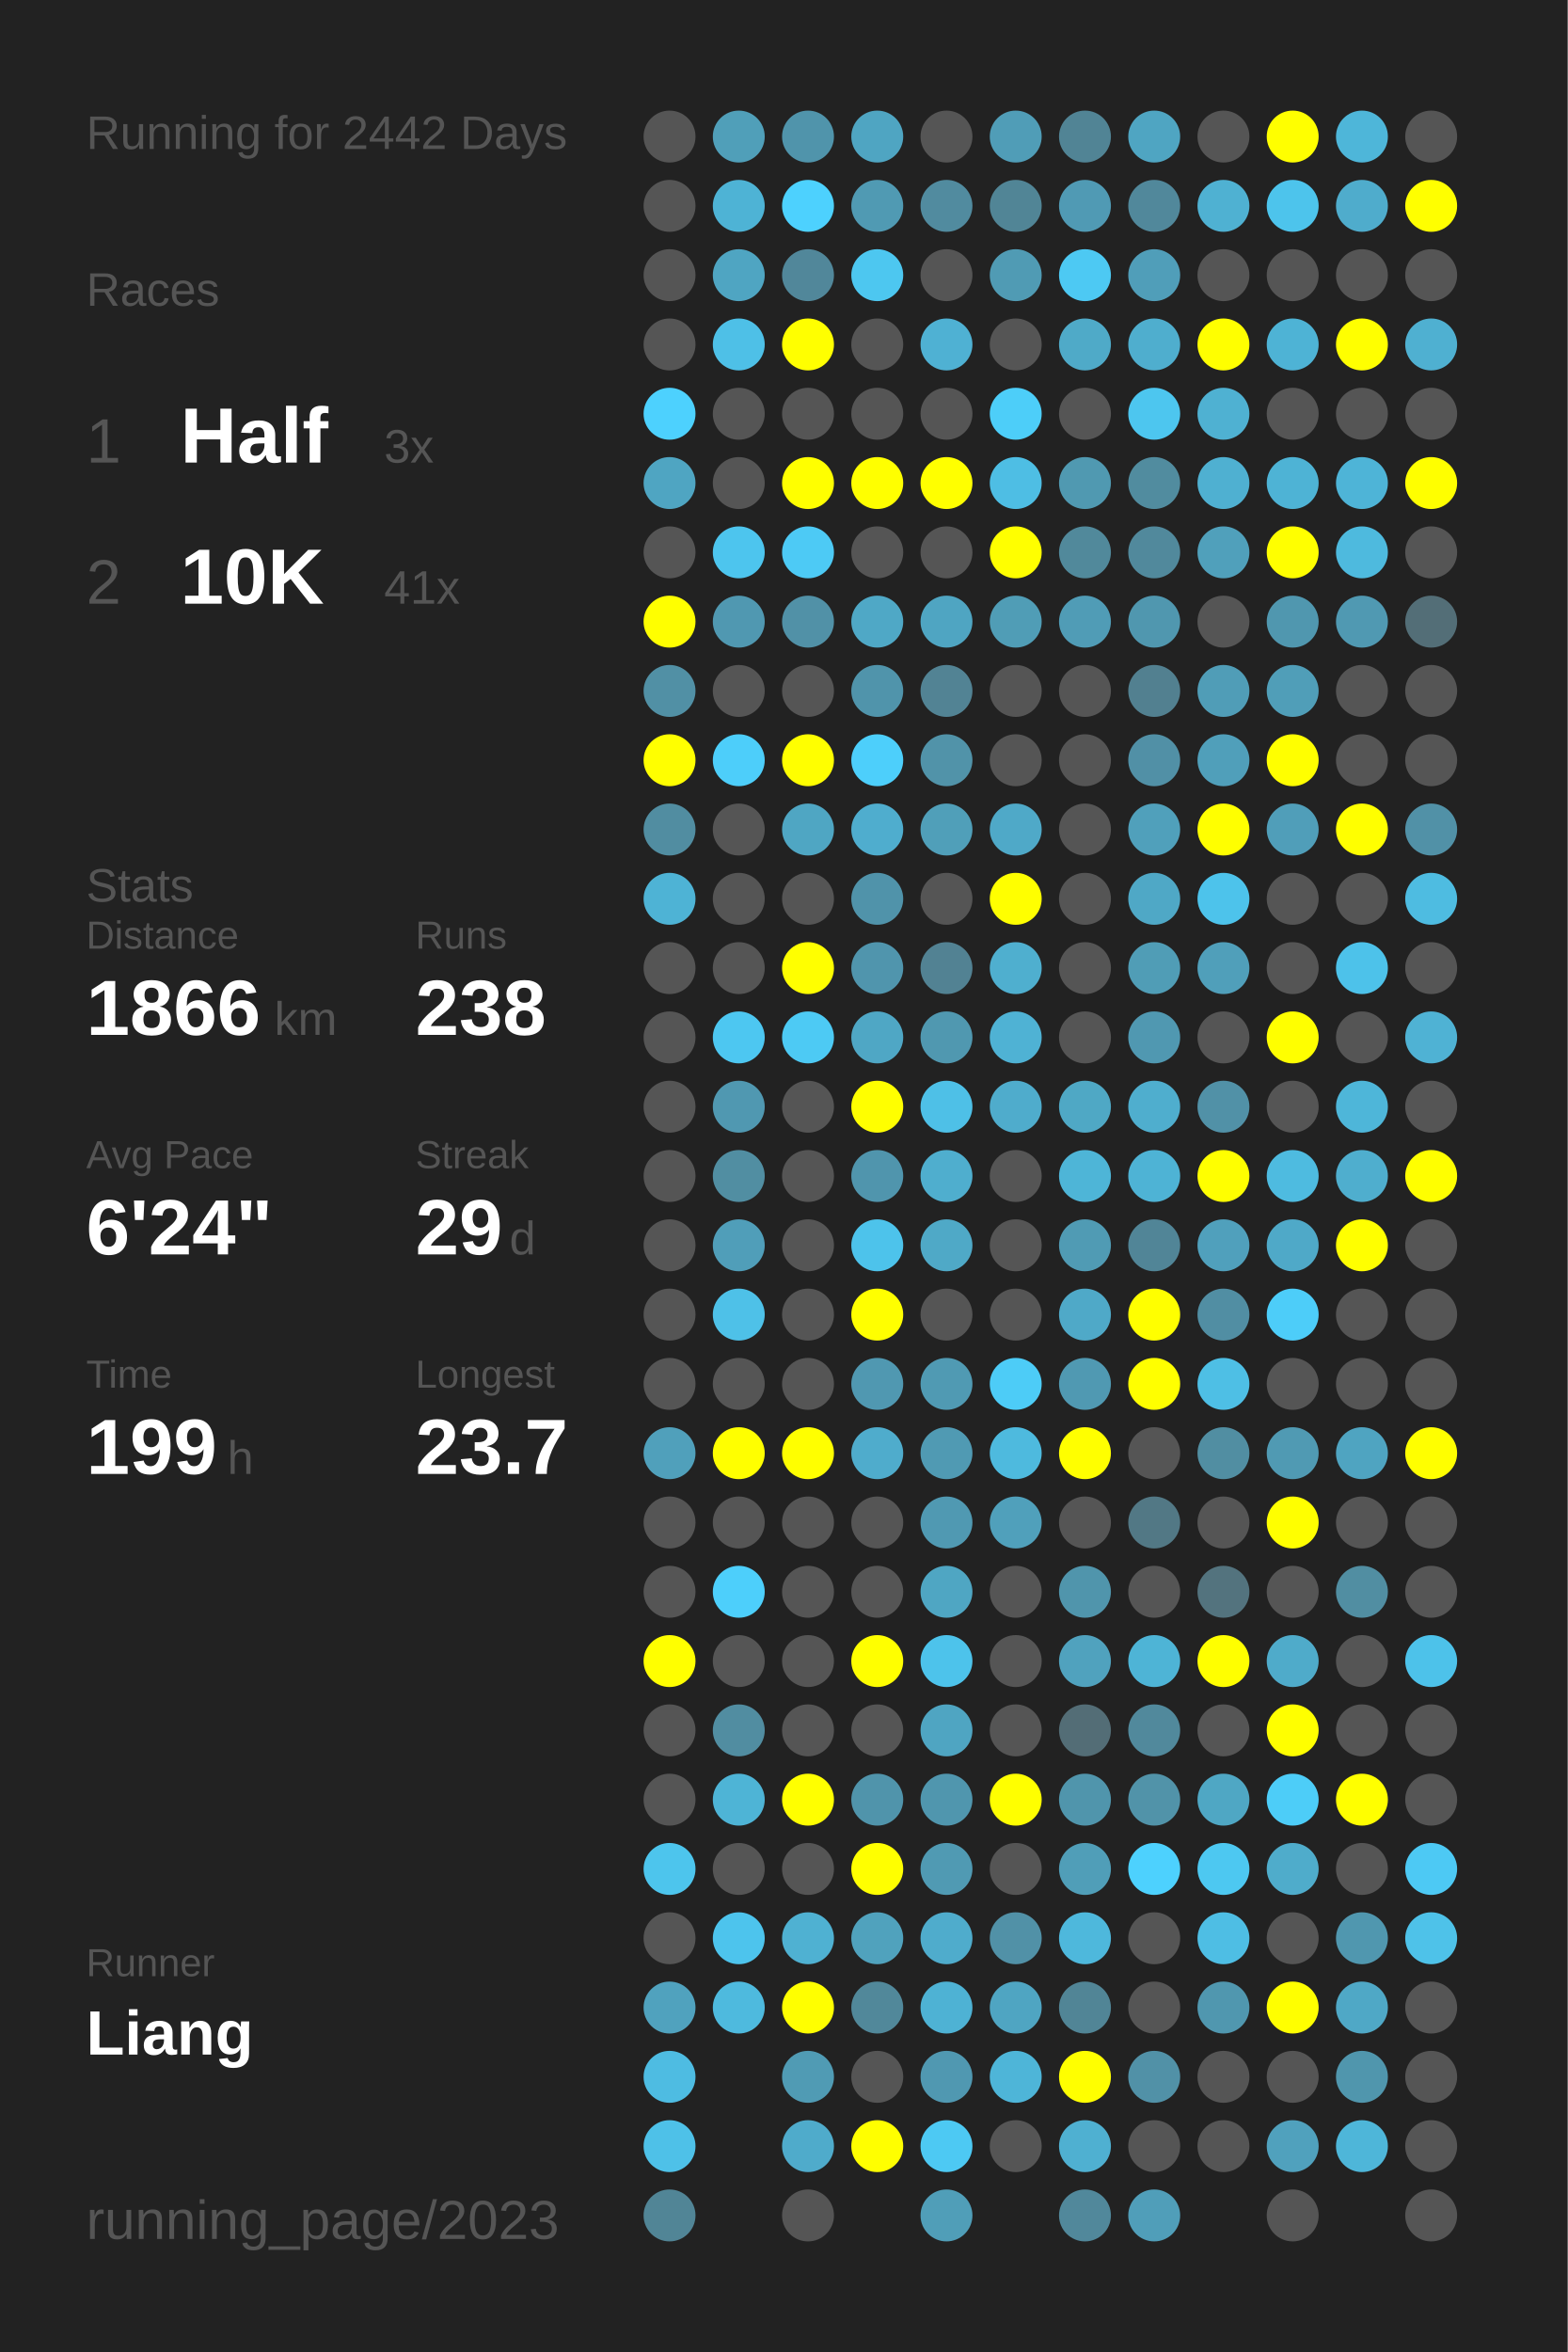
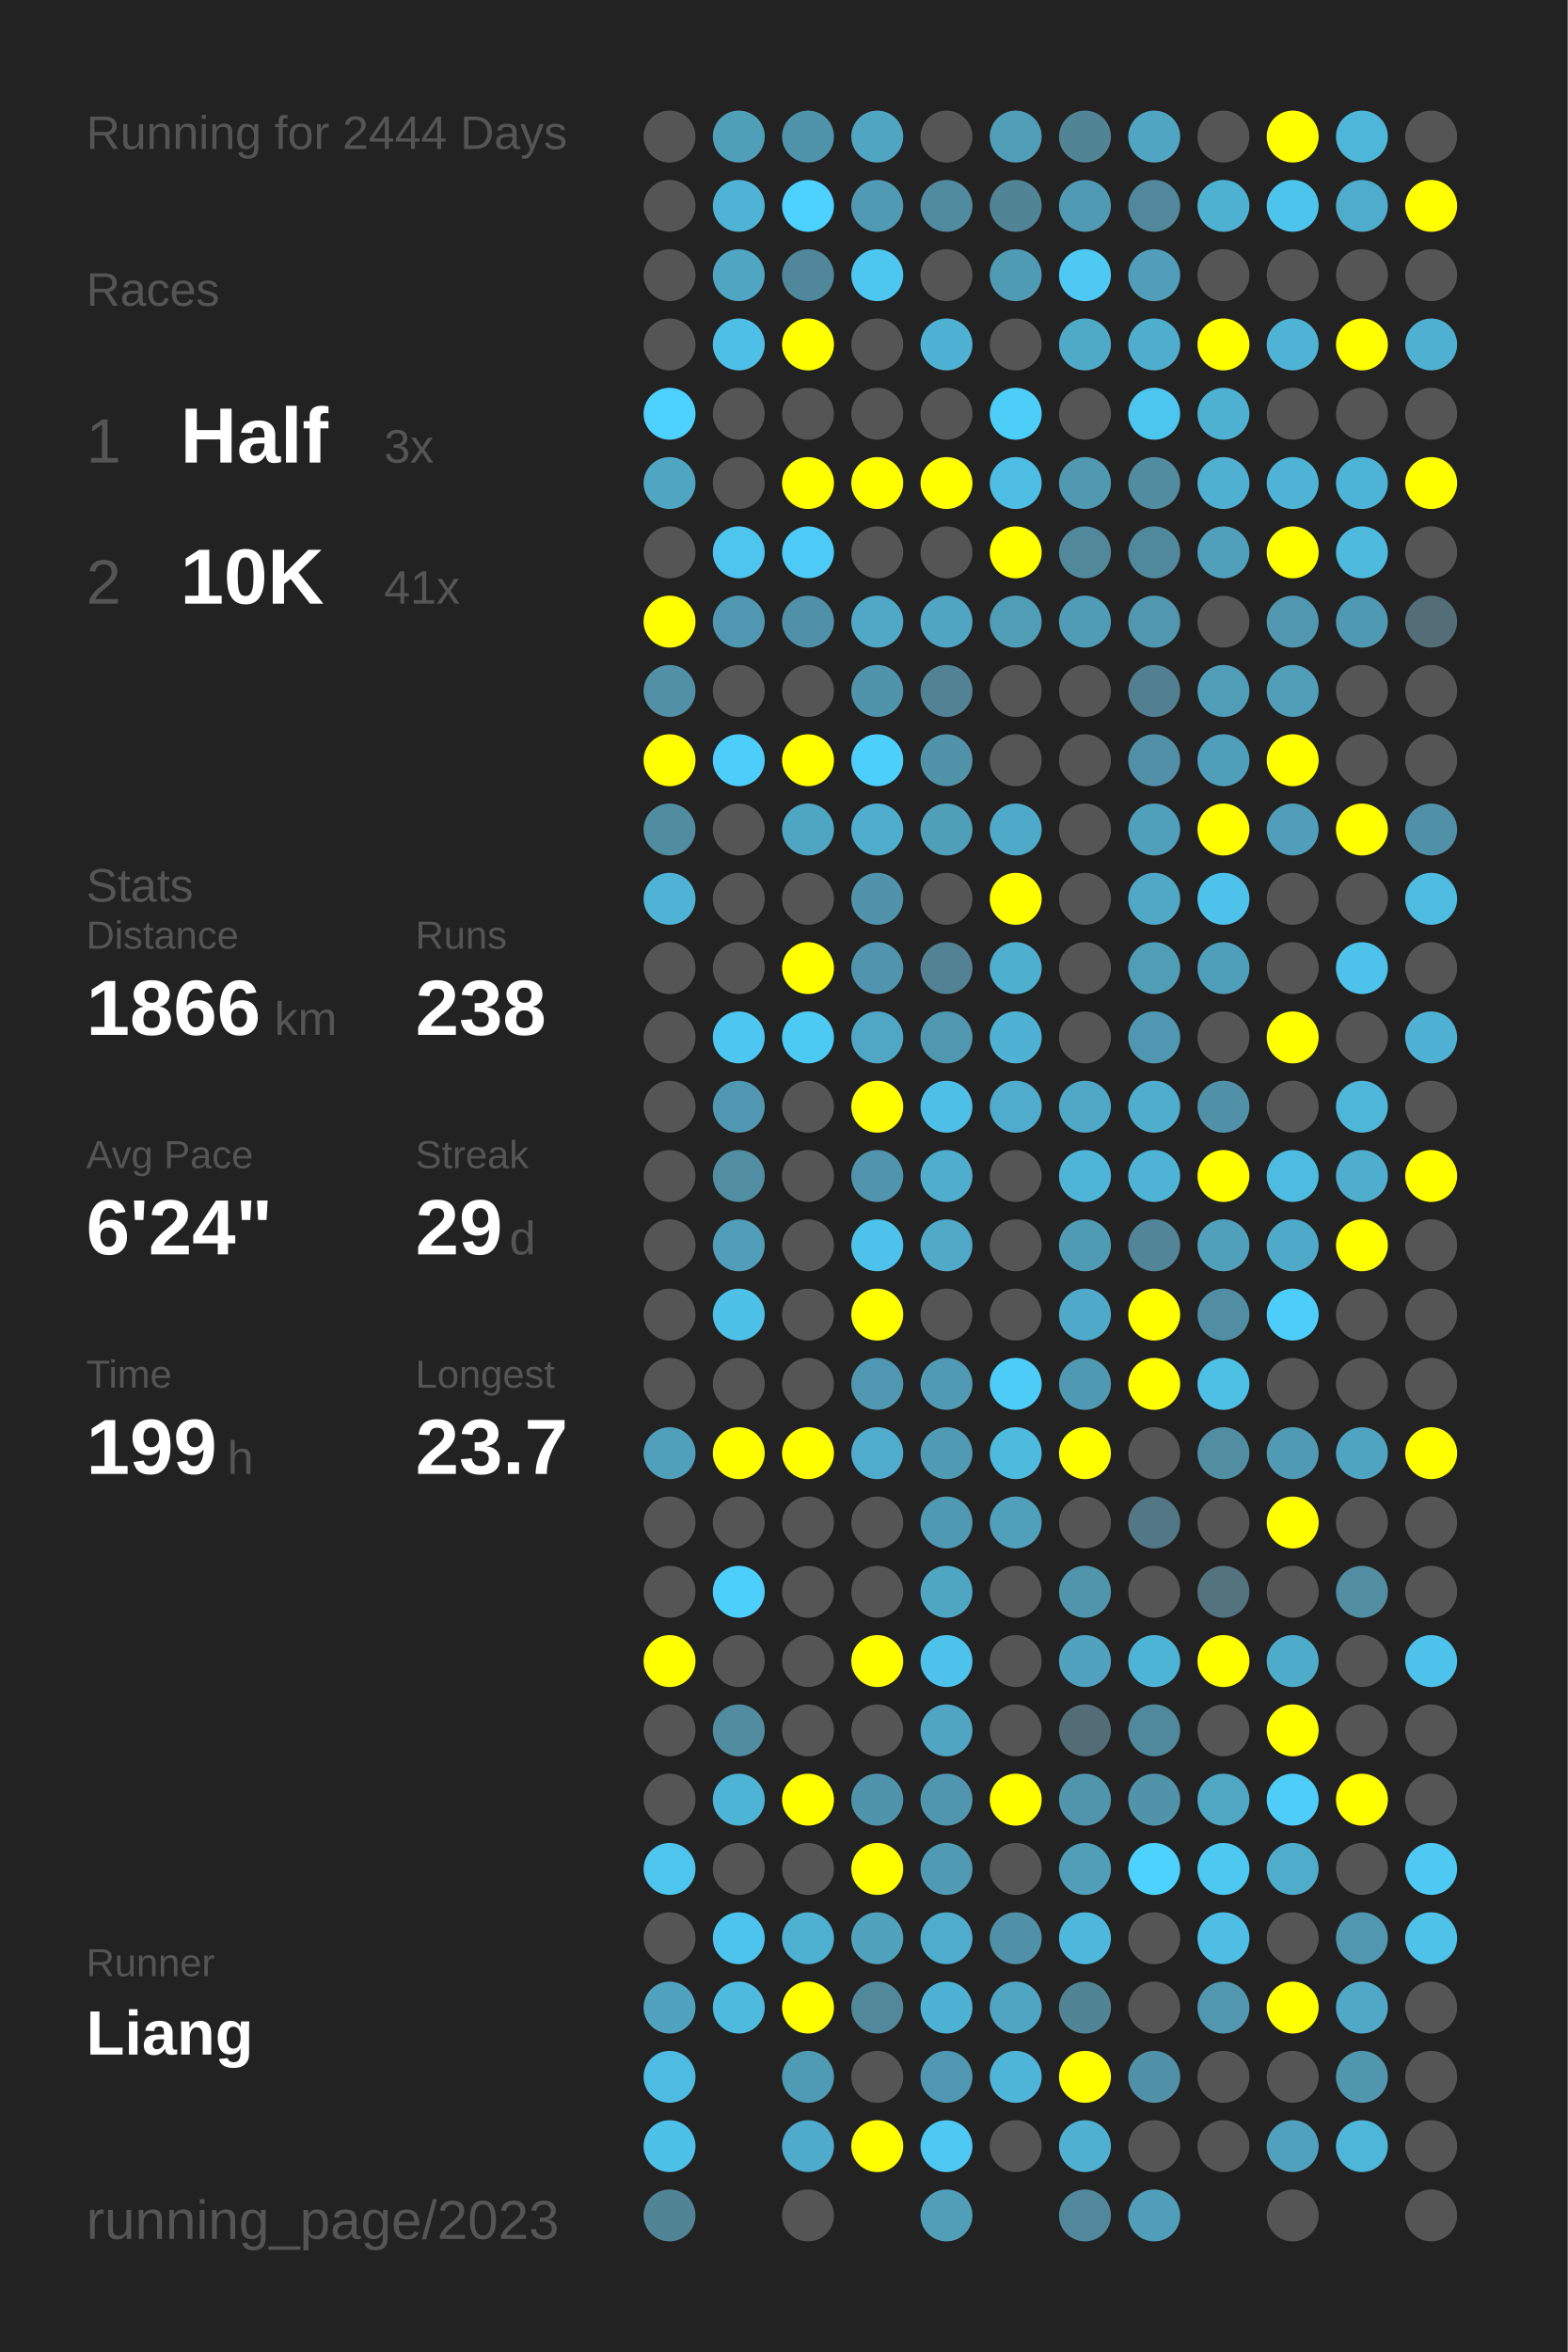
<svg xmlns="http://www.w3.org/2000/svg" baseProfile="full" height="300mm" version="1.1" viewBox="0,0,200,300" width="200mm">
  <defs />
  <rect fill="#222222" height="300" width="200" x="0" y="0" />
-   <text fill="#555555" style="font-size:6px; font-family:Arial;" x="11" y="19">Running for 2442 Days</text>
+   <text fill="#555555" style="font-size:6px; font-family:Arial;" x="11" y="19">Running for 2444 Days</text>
  <text fill="#555555" style="font-size:6px; font-family:Arial;" x="11" y="39">Races</text>
  <text fill="#555555" style="font-size:8px; font-family:Arial;" x="11" y="59">1</text>
  <text fill="#FFFFFF" style="font-size:10px; font-family:Arial; font-weight:bold;" x="23" y="59">Half</text>
  <text fill="#555555" style="font-size:6px; font-family:Arial;" x="49" y="59">3x</text>
  <text fill="#555555" style="font-size:8px; font-family:Arial;" x="11" y="77">2</text>
  <text fill="#FFFFFF" style="font-size:10px; font-family:Arial; font-weight:bold;" x="23" y="77">10K</text>
  <text fill="#555555" style="font-size:6px; font-family:Arial;" x="49" y="77">41x</text>
  <text fill="#555555" style="font-size:6px; font-family:Arial;" x="11" y="115">Stats</text>
  <text fill="#555555" style="font-size:5px; font-family:Arial;" x="11" y="121">Distance</text>
  <text fill="#FFFFFF" style="font-size:10px; font-family:Arial; font-weight:bold;" x="11" y="132">1866</text>
  <text fill="#555555" style="font-size:6px; font-family:Arial;" x="35" y="132">km</text>
  <text fill="#555555" style="font-size:5px; font-family:Arial;" x="53" y="121">Runs</text>
  <text fill="#FFFFFF" style="font-size:10px; font-family:Arial; font-weight:bold;" x="53" y="132">238</text>
  <text fill="#555555" style="font-size:5px; font-family:Arial;" x="11" y="149">Avg Pace</text>
  <text fill="#FFFFFF" style="font-size:10px; font-family:Arial; font-weight:bold;" x="11" y="160">6'24"</text>
  <text fill="#555555" style="font-size:5px; font-family:Arial;" x="53" y="149">Streak</text>
  <text fill="#FFFFFF" style="font-size:10px; font-family:Arial; font-weight:bold;" x="53" y="160">29</text>
  <text fill="#555555" style="font-size:6px; font-family:Arial;" x="65" y="160">d</text>
  <text fill="#555555" style="font-size:5px; font-family:Arial;" x="11" y="177">Time</text>
  <text fill="#FFFFFF" style="font-size:10px; font-family:Arial; font-weight:bold;" x="11" y="188">199</text>
  <text fill="#555555" style="font-size:6px; font-family:Arial;" x="29" y="188">h</text>
  <text fill="#555555" style="font-size:5px; font-family:Arial;" x="53" y="177">Longest</text>
  <text fill="#FFFFFF" style="font-size:10px; font-family:Arial; font-weight:bold;" x="53" y="188">23.7</text>
  <text fill="#555555" style="font-size:5px; font-family:Arial;" x="11" y="252.065">Runner</text>
  <text fill="#FFFFFF" style="font-size:8px; font-family:Arial; font-weight:bold;" x="11" y="262.065">Liang</text>
  <text fill="#555555" style="font-size:7px; font-family:Arial;" x="11" y="285.581">running_page/2023</text>
  <circle cx="85.417" cy="17.419" fill="#555555" r="3.312" />
  <circle cx="85.417" cy="26.258" fill="#555555" r="3.312" />
  <circle cx="85.417" cy="35.097" fill="#555555" r="3.312" />
  <circle cx="85.417" cy="43.935" fill="#555555" r="3.312" />
  <circle cx="85.417" cy="52.774" fill="#4dd1fe" r="3.312" />
  <circle cx="85.417" cy="61.613" fill="#4fa5c2" r="3.312" />
  <circle cx="85.417" cy="70.452" fill="#555555" r="3.312" />
  <circle cx="85.417" cy="79.29" fill="#FFFF00" r="3.312" />
  <circle cx="85.417" cy="88.129" fill="#5190a5" r="3.312" />
  <circle cx="85.417" cy="96.968" fill="#FFFF00" r="3.312" />
  <circle cx="85.417" cy="105.806" fill="#518da1" r="3.312" />
  <circle cx="85.417" cy="114.645" fill="#4eb3d5" r="3.312" />
  <circle cx="85.417" cy="123.484" fill="#555555" r="3.312" />
  <circle cx="85.417" cy="132.323" fill="#555555" r="3.312" />
  <circle cx="85.417" cy="141.161" fill="#555555" r="3.312" />
  <circle cx="85.417" cy="150" fill="#555555" r="3.312" />
  <circle cx="85.417" cy="158.839" fill="#555555" r="3.312" />
  <circle cx="85.417" cy="167.677" fill="#555555" r="3.312" />
  <circle cx="85.417" cy="176.516" fill="#555555" r="3.312" />
  <circle cx="85.417" cy="185.355" fill="#50a0bb" r="3.312" />
  <circle cx="85.417" cy="194.194" fill="#555555" r="3.312" />
  <circle cx="85.417" cy="203.032" fill="#555555" r="3.312" />
  <circle cx="85.417" cy="211.871" fill="#FFFF00" r="3.312" />
  <circle cx="85.417" cy="220.71" fill="#555555" r="3.312" />
  <circle cx="85.417" cy="229.548" fill="#555555" r="3.312" />
  <circle cx="85.417" cy="238.387" fill="#4dc5ed" r="3.312" />
  <circle cx="85.417" cy="247.226" fill="#555555" r="3.312" />
  <circle cx="85.417" cy="256.065" fill="#50a2be" r="3.312" />
  <circle cx="85.417" cy="264.903" fill="#4ebce2" r="3.312" />
  <circle cx="85.417" cy="273.742" fill="#4ec1e8" r="3.312" />
  <circle cx="85.417" cy="282.581" fill="#518596" r="3.312" />
  <circle cx="94.25" cy="17.419" fill="#509fb9" r="3.312" />
  <circle cx="94.25" cy="26.258" fill="#4eb3d5" r="3.312" />
  <circle cx="94.25" cy="35.097" fill="#4fa5c2" r="3.312" />
  <circle cx="94.25" cy="43.935" fill="#4ec0e7" r="3.312" />
  <circle cx="94.25" cy="52.774" fill="#555555" r="3.312" />
  <circle cx="94.25" cy="61.613" fill="#555555" r="3.312" />
  <circle cx="94.25" cy="70.452" fill="#4dc5ee" r="3.312" />
  <circle cx="94.25" cy="79.29" fill="#5098b1" r="3.312" />
  <circle cx="94.25" cy="88.129" fill="#555555" r="3.312" />
  <circle cx="94.25" cy="96.968" fill="#4dcefa" r="3.312" />
  <circle cx="94.25" cy="105.806" fill="#555555" r="3.312" />
  <circle cx="94.25" cy="114.645" fill="#555555" r="3.312" />
  <circle cx="94.25" cy="123.484" fill="#555555" r="3.312" />
  <circle cx="94.25" cy="132.323" fill="#4dc7f1" r="3.312" />
  <circle cx="94.25" cy="141.161" fill="#5098b1" r="3.312" />
  <circle cx="94.25" cy="150" fill="#518ea2" r="3.312" />
  <circle cx="94.25" cy="158.839" fill="#509eb9" r="3.312" />
  <circle cx="94.25" cy="167.677" fill="#4ec1e8" r="3.312" />
  <circle cx="94.25" cy="176.516" fill="#555555" r="3.312" />
  <circle cx="94.25" cy="185.355" fill="#FFFF00" r="3.312" />
  <circle cx="94.25" cy="194.194" fill="#555555" r="3.312" />
  <circle cx="94.25" cy="203.032" fill="#4dcffb" r="3.312" />
  <circle cx="94.25" cy="211.871" fill="#555555" r="3.312" />
  <circle cx="94.25" cy="220.71" fill="#518da1" r="3.312" />
  <circle cx="94.25" cy="229.548" fill="#4eb4d6" r="3.312" />
  <circle cx="94.25" cy="238.387" fill="#555555" r="3.312" />
  <circle cx="94.25" cy="247.226" fill="#4dc4ed" r="3.312" />
  <circle cx="94.25" cy="256.065" fill="#4ebade" r="3.312" />
  <circle cx="103.083" cy="17.419" fill="#5094ab" r="3.312" />
  <circle cx="103.083" cy="26.258" fill="#4dd1fe" r="3.312" />
  <circle cx="103.083" cy="35.097" fill="#51879a" r="3.312" />
  <circle cx="103.083" cy="43.935" fill="#FFFF00" r="3.312" />
  <circle cx="103.083" cy="52.774" fill="#555555" r="3.312" />
  <circle cx="103.083" cy="61.613" fill="#FFFF00" r="3.312" />
  <circle cx="103.083" cy="70.452" fill="#4dcaf5" r="3.312" />
  <circle cx="103.083" cy="79.29" fill="#5191a7" r="3.312" />
  <circle cx="103.083" cy="88.129" fill="#555555" r="3.312" />
  <circle cx="103.083" cy="96.968" fill="#FFFF00" r="3.312" />
  <circle cx="103.083" cy="105.806" fill="#4fa6c3" r="3.312" />
  <circle cx="103.083" cy="114.645" fill="#555555" r="3.312" />
  <circle cx="103.083" cy="123.484" fill="#FFFF00" r="3.312" />
  <circle cx="103.083" cy="132.323" fill="#4dcaf4" r="3.312" />
  <circle cx="103.083" cy="141.161" fill="#555555" r="3.312" />
  <circle cx="103.083" cy="150" fill="#555555" r="3.312" />
  <circle cx="103.083" cy="158.839" fill="#555555" r="3.312" />
  <circle cx="103.083" cy="167.677" fill="#555555" r="3.312" />
  <circle cx="103.083" cy="176.516" fill="#555555" r="3.312" />
  <circle cx="103.083" cy="185.355" fill="#FFFF00" r="3.312" />
  <circle cx="103.083" cy="194.194" fill="#555555" r="3.312" />
  <circle cx="103.083" cy="203.032" fill="#555555" r="3.312" />
  <circle cx="103.083" cy="211.871" fill="#555555" r="3.312" />
  <circle cx="103.083" cy="220.71" fill="#555555" r="3.312" />
  <circle cx="103.083" cy="229.548" fill="#FFFF00" r="3.312" />
  <circle cx="103.083" cy="238.387" fill="#555555" r="3.312" />
  <circle cx="103.083" cy="247.226" fill="#4fb1d2" r="3.312" />
  <circle cx="103.083" cy="256.065" fill="#FFFF00" r="3.312" />
  <circle cx="103.083" cy="264.903" fill="#509bb4" r="3.312" />
  <circle cx="103.083" cy="273.742" fill="#4fabcb" r="3.312" />
  <circle cx="103.083" cy="282.581" fill="#555555" r="3.312" />
  <circle cx="111.917" cy="17.419" fill="#4fa5c2" r="3.312" />
  <circle cx="111.917" cy="26.258" fill="#509ab3" r="3.312" />
  <circle cx="111.917" cy="35.097" fill="#4dc7f0" r="3.312" />
  <circle cx="111.917" cy="43.935" fill="#555555" r="3.312" />
  <circle cx="111.917" cy="52.774" fill="#555555" r="3.312" />
  <circle cx="111.917" cy="61.613" fill="#FFFF00" r="3.312" />
  <circle cx="111.917" cy="70.452" fill="#555555" r="3.312" />
  <circle cx="111.917" cy="79.29" fill="#4fa8c6" r="3.312" />
  <circle cx="111.917" cy="88.129" fill="#5094ab" r="3.312" />
  <circle cx="111.917" cy="96.968" fill="#4dcffb" r="3.312" />
  <circle cx="111.917" cy="105.806" fill="#4fadce" r="3.312" />
  <circle cx="111.917" cy="114.645" fill="#5093aa" r="3.312" />
  <circle cx="111.917" cy="123.484" fill="#5095ad" r="3.312" />
  <circle cx="111.917" cy="132.323" fill="#4fa7c5" r="3.312" />
  <circle cx="111.917" cy="141.161" fill="#FFFF00" r="3.312" />
  <circle cx="111.917" cy="150" fill="#5095ad" r="3.312" />
  <circle cx="111.917" cy="158.839" fill="#4dc3eb" r="3.312" />
  <circle cx="111.917" cy="167.677" fill="#FFFF00" r="3.312" />
  <circle cx="111.917" cy="176.516" fill="#5098b1" r="3.312" />
  <circle cx="111.917" cy="185.355" fill="#4faccc" r="3.312" />
  <circle cx="111.917" cy="194.194" fill="#555555" r="3.312" />
  <circle cx="111.917" cy="203.032" fill="#555555" r="3.312" />
  <circle cx="111.917" cy="211.871" fill="#FFFF00" r="3.312" />
  <circle cx="111.917" cy="220.71" fill="#555555" r="3.312" />
  <circle cx="111.917" cy="229.548" fill="#5094ab" r="3.312" />
  <circle cx="111.917" cy="238.387" fill="#FFFF00" r="3.312" />
  <circle cx="111.917" cy="247.226" fill="#50a2bd" r="3.312" />
  <circle cx="111.917" cy="256.065" fill="#51889a" r="3.312" />
  <circle cx="111.917" cy="264.903" fill="#555555" r="3.312" />
  <circle cx="111.917" cy="273.742" fill="#FFFF00" r="3.312" />
  <circle cx="120.75" cy="17.419" fill="#555555" r="3.312" />
  <circle cx="120.75" cy="26.258" fill="#518b9f" r="3.312" />
  <circle cx="120.75" cy="35.097" fill="#555555" r="3.312" />
  <circle cx="120.75" cy="43.935" fill="#4fb1d3" r="3.312" />
  <circle cx="120.75" cy="52.774" fill="#555555" r="3.312" />
  <circle cx="120.75" cy="61.613" fill="#FFFF00" r="3.312" />
  <circle cx="120.75" cy="70.452" fill="#555555" r="3.312" />
  <circle cx="120.75" cy="79.29" fill="#4fa5c2" r="3.312" />
  <circle cx="120.75" cy="88.129" fill="#528394" r="3.312" />
  <circle cx="120.75" cy="96.968" fill="#5193a9" r="3.312" />
  <circle cx="120.75" cy="105.806" fill="#509fb9" r="3.312" />
  <circle cx="120.75" cy="114.645" fill="#555555" r="3.312" />
  <circle cx="120.75" cy="123.484" fill="#528293" r="3.312" />
  <circle cx="120.75" cy="132.323" fill="#5098b0" r="3.312" />
  <circle cx="120.75" cy="141.161" fill="#4ec0e7" r="3.312" />
  <circle cx="120.75" cy="150" fill="#4faece" r="3.312" />
  <circle cx="120.75" cy="158.839" fill="#4fa9c7" r="3.312" />
  <circle cx="120.75" cy="167.677" fill="#555555" r="3.312" />
  <circle cx="120.75" cy="176.516" fill="#509ab3" r="3.312" />
  <circle cx="120.75" cy="185.355" fill="#509ab3" r="3.312" />
  <circle cx="120.75" cy="194.194" fill="#5099b2" r="3.312" />
  <circle cx="120.75" cy="203.032" fill="#4fa6c3" r="3.312" />
  <circle cx="120.75" cy="211.871" fill="#4dc3eb" r="3.312" />
  <circle cx="120.75" cy="220.71" fill="#4fa5c2" r="3.312" />
  <circle cx="120.75" cy="229.548" fill="#5096ae" r="3.312" />
  <circle cx="120.75" cy="238.387" fill="#509ab3" r="3.312" />
  <circle cx="120.75" cy="247.226" fill="#4faccc" r="3.312" />
  <circle cx="120.75" cy="256.065" fill="#4eb2d4" r="3.312" />
  <circle cx="120.75" cy="264.903" fill="#5098b1" r="3.312" />
  <circle cx="120.75" cy="273.742" fill="#4dc9f3" r="3.312" />
  <circle cx="120.75" cy="282.581" fill="#509eb8" r="3.312" />
  <circle cx="129.583" cy="17.419" fill="#509db7" r="3.312" />
  <circle cx="129.583" cy="26.258" fill="#518596" r="3.312" />
  <circle cx="129.583" cy="35.097" fill="#509bb4" r="3.312" />
  <circle cx="129.583" cy="43.935" fill="#555555" r="3.312" />
  <circle cx="129.583" cy="52.774" fill="#4dcef9" r="3.312" />
  <circle cx="129.583" cy="61.613" fill="#4ebee4" r="3.312" />
  <circle cx="129.583" cy="70.452" fill="#FFFF00" r="3.312" />
  <circle cx="129.583" cy="79.29" fill="#509db6" r="3.312" />
  <circle cx="129.583" cy="88.129" fill="#555555" r="3.312" />
  <circle cx="129.583" cy="96.968" fill="#555555" r="3.312" />
  <circle cx="129.583" cy="105.806" fill="#4fa9c8" r="3.312" />
  <circle cx="129.583" cy="114.645" fill="#FFFF00" r="3.312" />
  <circle cx="129.583" cy="123.484" fill="#4fafcf" r="3.312" />
  <circle cx="129.583" cy="132.323" fill="#4fb2d4" r="3.312" />
  <circle cx="129.583" cy="141.161" fill="#4faccc" r="3.312" />
  <circle cx="129.583" cy="150" fill="#555555" r="3.312" />
  <circle cx="129.583" cy="158.839" fill="#555555" r="3.312" />
  <circle cx="129.583" cy="167.677" fill="#555555" r="3.312" />
  <circle cx="129.583" cy="176.516" fill="#4dccf7" r="3.312" />
  <circle cx="129.583" cy="185.355" fill="#4ebade" r="3.312" />
  <circle cx="129.583" cy="194.194" fill="#50a0bb" r="3.312" />
  <circle cx="129.583" cy="203.032" fill="#555555" r="3.312" />
  <circle cx="129.583" cy="211.871" fill="#555555" r="3.312" />
  <circle cx="129.583" cy="220.71" fill="#555555" r="3.312" />
  <circle cx="129.583" cy="229.548" fill="#FFFF00" r="3.312" />
  <circle cx="129.583" cy="238.387" fill="#555555" r="3.312" />
  <circle cx="129.583" cy="247.226" fill="#5191a7" r="3.312" />
  <circle cx="129.583" cy="256.065" fill="#4fa5c2" r="3.312" />
  <circle cx="129.583" cy="264.903" fill="#4eb5d8" r="3.312" />
  <circle cx="129.583" cy="273.742" fill="#555555" r="3.312" />
  <circle cx="138.417" cy="17.419" fill="#518495" r="3.312" />
  <circle cx="138.417" cy="26.258" fill="#509ab4" r="3.312" />
  <circle cx="138.417" cy="35.097" fill="#4dc9f3" r="3.312" />
  <circle cx="138.417" cy="43.935" fill="#4faac8" r="3.312" />
  <circle cx="138.417" cy="52.774" fill="#555555" r="3.312" />
  <circle cx="138.417" cy="61.613" fill="#5099b1" r="3.312" />
  <circle cx="138.417" cy="70.452" fill="#51899b" r="3.312" />
  <circle cx="138.417" cy="79.29" fill="#509cb6" r="3.312" />
  <circle cx="138.417" cy="88.129" fill="#555555" r="3.312" />
  <circle cx="138.417" cy="96.968" fill="#555555" r="3.312" />
  <circle cx="138.417" cy="105.806" fill="#555555" r="3.312" />
  <circle cx="138.417" cy="114.645" fill="#555555" r="3.312" />
  <circle cx="138.417" cy="123.484" fill="#555555" r="3.312" />
  <circle cx="138.417" cy="132.323" fill="#555555" r="3.312" />
  <circle cx="138.417" cy="141.161" fill="#4fa8c5" r="3.312" />
  <circle cx="138.417" cy="150" fill="#4eb5d7" r="3.312" />
  <circle cx="138.417" cy="158.839" fill="#509bb4" r="3.312" />
  <circle cx="138.417" cy="167.677" fill="#4fa9c8" r="3.312" />
  <circle cx="138.417" cy="176.516" fill="#5099b2" r="3.312" />
  <circle cx="138.417" cy="185.355" fill="#FFFF00" r="3.312" />
  <circle cx="138.417" cy="194.194" fill="#555555" r="3.312" />
  <circle cx="138.417" cy="203.032" fill="#5095ac" r="3.312" />
  <circle cx="138.417" cy="211.871" fill="#50a2be" r="3.312" />
  <circle cx="138.417" cy="220.71" fill="#536d76" r="3.312" />
  <circle cx="138.417" cy="229.548" fill="#5095ac" r="3.312" />
  <circle cx="138.417" cy="238.387" fill="#509eb8" r="3.312" />
  <circle cx="138.417" cy="247.226" fill="#4eb8dc" r="3.312" />
  <circle cx="138.417" cy="256.065" fill="#518596" r="3.312" />
  <circle cx="138.417" cy="264.903" fill="#FFFF00" r="3.312" />
  <circle cx="138.417" cy="273.742" fill="#4fb0d1" r="3.312" />
  <circle cx="138.417" cy="282.581" fill="#51889b" r="3.312" />
  <circle cx="147.25" cy="17.419" fill="#4fa5c2" r="3.312" />
  <circle cx="147.25" cy="26.258" fill="#51889b" r="3.312" />
  <circle cx="147.25" cy="35.097" fill="#509eb9" r="3.312" />
  <circle cx="147.25" cy="43.935" fill="#4faece" r="3.312" />
  <circle cx="147.25" cy="52.774" fill="#4dc6ef" r="3.312" />
  <circle cx="147.25" cy="61.613" fill="#518c9f" r="3.312" />
  <circle cx="147.25" cy="70.452" fill="#51899c" r="3.312" />
  <circle cx="147.25" cy="79.29" fill="#5097af" r="3.312" />
  <circle cx="147.25" cy="88.129" fill="#528090" r="3.312" />
  <circle cx="147.25" cy="96.968" fill="#5190a6" r="3.312" />
  <circle cx="147.25" cy="105.806" fill="#50a0bb" r="3.312" />
  <circle cx="147.25" cy="114.645" fill="#4fa8c6" r="3.312" />
  <circle cx="147.25" cy="123.484" fill="#509db6" r="3.312" />
  <circle cx="147.25" cy="132.323" fill="#5098b1" r="3.312" />
  <circle cx="147.25" cy="141.161" fill="#4faece" r="3.312" />
  <circle cx="147.25" cy="150" fill="#4eb3d5" r="3.312" />
  <circle cx="147.25" cy="158.839" fill="#518597" r="3.312" />
  <circle cx="147.25" cy="167.677" fill="#FFFF00" r="3.312" />
  <circle cx="147.25" cy="176.516" fill="#FFFF00" r="3.312" />
  <circle cx="147.25" cy="185.355" fill="#555555" r="3.312" />
  <circle cx="147.25" cy="194.194" fill="#527885" r="3.312" />
  <circle cx="147.25" cy="203.032" fill="#555555" r="3.312" />
  <circle cx="147.25" cy="211.871" fill="#4eb4d6" r="3.312" />
  <circle cx="147.25" cy="220.71" fill="#51899c" r="3.312" />
  <circle cx="147.25" cy="229.548" fill="#5193a9" r="3.312" />
  <circle cx="147.25" cy="238.387" fill="#4dd1fe" r="3.312" />
  <circle cx="147.25" cy="247.226" fill="#555555" r="3.312" />
  <circle cx="147.25" cy="256.065" fill="#555555" r="3.312" />
  <circle cx="147.25" cy="264.903" fill="#5191a7" r="3.312" />
  <circle cx="147.25" cy="273.742" fill="#555555" r="3.312" />
  <circle cx="147.25" cy="282.581" fill="#509eb9" r="3.312" />
  <circle cx="156.083" cy="17.419" fill="#555555" r="3.312" />
  <circle cx="156.083" cy="26.258" fill="#4fb1d2" r="3.312" />
  <circle cx="156.083" cy="35.097" fill="#555555" r="3.312" />
  <circle cx="156.083" cy="43.935" fill="#FFFF00" r="3.312" />
  <circle cx="156.083" cy="52.774" fill="#4fb1d2" r="3.312" />
  <circle cx="156.083" cy="61.613" fill="#4fb0d1" r="3.312" />
  <circle cx="156.083" cy="70.452" fill="#50a0bb" r="3.312" />
  <circle cx="156.083" cy="79.29" fill="#555555" r="3.312" />
  <circle cx="156.083" cy="88.129" fill="#509db7" r="3.312" />
  <circle cx="156.083" cy="96.968" fill="#509fba" r="3.312" />
  <circle cx="156.083" cy="105.806" fill="#FFFF00" r="3.312" />
  <circle cx="156.083" cy="114.645" fill="#4dc3eb" r="3.312" />
  <circle cx="156.083" cy="123.484" fill="#509fba" r="3.312" />
  <circle cx="156.083" cy="132.323" fill="#555555" r="3.312" />
  <circle cx="156.083" cy="141.161" fill="#5191a7" r="3.312" />
  <circle cx="156.083" cy="150" fill="#FFFF00" r="3.312" />
  <circle cx="156.083" cy="158.839" fill="#50a0bc" r="3.312" />
  <circle cx="156.083" cy="167.677" fill="#518ea3" r="3.312" />
  <circle cx="156.083" cy="176.516" fill="#4ebfe5" r="3.312" />
  <circle cx="156.083" cy="185.355" fill="#518ea2" r="3.312" />
  <circle cx="156.083" cy="194.194" fill="#555555" r="3.312" />
  <circle cx="156.083" cy="203.032" fill="#53737e" r="3.312" />
  <circle cx="156.083" cy="211.871" fill="#FFFF00" r="3.312" />
  <circle cx="156.083" cy="220.71" fill="#555555" r="3.312" />
  <circle cx="156.083" cy="229.548" fill="#4fa7c4" r="3.312" />
  <circle cx="156.083" cy="238.387" fill="#4dc8f1" r="3.312" />
  <circle cx="156.083" cy="247.226" fill="#4ebee4" r="3.312" />
  <circle cx="156.083" cy="256.065" fill="#5097af" r="3.312" />
  <circle cx="156.083" cy="264.903" fill="#555555" r="3.312" />
  <circle cx="156.083" cy="273.742" fill="#555555" r="3.312" />
  <circle cx="164.917" cy="17.419" fill="#FFFF00" r="3.312" />
  <circle cx="164.917" cy="26.258" fill="#4dc4ec" r="3.312" />
  <circle cx="164.917" cy="35.097" fill="#555555" r="3.312" />
  <circle cx="164.917" cy="43.935" fill="#4eb3d5" r="3.312" />
  <circle cx="164.917" cy="52.774" fill="#555555" r="3.312" />
  <circle cx="164.917" cy="61.613" fill="#4eb3d5" r="3.312" />
  <circle cx="164.917" cy="70.452" fill="#FFFF00" r="3.312" />
  <circle cx="164.917" cy="79.29" fill="#5097af" r="3.312" />
  <circle cx="164.917" cy="88.129" fill="#509eb8" r="3.312" />
  <circle cx="164.917" cy="96.968" fill="#FFFF00" r="3.312" />
  <circle cx="164.917" cy="105.806" fill="#509eb9" r="3.312" />
  <circle cx="164.917" cy="114.645" fill="#555555" r="3.312" />
  <circle cx="164.917" cy="123.484" fill="#555555" r="3.312" />
  <circle cx="164.917" cy="132.323" fill="#FFFF00" r="3.312" />
  <circle cx="164.917" cy="141.161" fill="#555555" r="3.312" />
  <circle cx="164.917" cy="150" fill="#4ebbe0" r="3.312" />
  <circle cx="164.917" cy="158.839" fill="#4fa9c8" r="3.312" />
  <circle cx="164.917" cy="167.677" fill="#4dcdf9" r="3.312" />
  <circle cx="164.917" cy="176.516" fill="#555555" r="3.312" />
  <circle cx="164.917" cy="185.355" fill="#509ab3" r="3.312" />
  <circle cx="164.917" cy="194.194" fill="#FFFF00" r="3.312" />
  <circle cx="164.917" cy="203.032" fill="#555555" r="3.312" />
  <circle cx="164.917" cy="211.871" fill="#4fabca" r="3.312" />
  <circle cx="164.917" cy="220.71" fill="#FFFF00" r="3.312" />
  <circle cx="164.917" cy="229.548" fill="#4dcdf8" r="3.312" />
  <circle cx="164.917" cy="238.387" fill="#4faccb" r="3.312" />
  <circle cx="164.917" cy="247.226" fill="#555555" r="3.312" />
  <circle cx="164.917" cy="256.065" fill="#FFFF00" r="3.312" />
  <circle cx="164.917" cy="264.903" fill="#555555" r="3.312" />
  <circle cx="164.917" cy="273.742" fill="#50a1bd" r="3.312" />
  <circle cx="164.917" cy="282.581" fill="#555555" r="3.312" />
  <circle cx="173.75" cy="17.419" fill="#4eb6d9" r="3.312" />
  <circle cx="173.75" cy="26.258" fill="#4faccc" r="3.312" />
  <circle cx="173.75" cy="35.097" fill="#555555" r="3.312" />
  <circle cx="173.75" cy="43.935" fill="#FFFF00" r="3.312" />
  <circle cx="173.75" cy="52.774" fill="#555555" r="3.312" />
  <circle cx="173.75" cy="61.613" fill="#4eb4d7" r="3.312" />
  <circle cx="173.75" cy="70.452" fill="#4ebade" r="3.312" />
  <circle cx="173.75" cy="79.29" fill="#5099b2" r="3.312" />
  <circle cx="173.75" cy="88.129" fill="#555555" r="3.312" />
  <circle cx="173.75" cy="96.968" fill="#555555" r="3.312" />
  <circle cx="173.75" cy="105.806" fill="#FFFF00" r="3.312" />
  <circle cx="173.75" cy="114.645" fill="#555555" r="3.312" />
  <circle cx="173.75" cy="123.484" fill="#4dc2ea" r="3.312" />
  <circle cx="173.75" cy="132.323" fill="#555555" r="3.312" />
  <circle cx="173.75" cy="141.161" fill="#4eb6d9" r="3.312" />
  <circle cx="173.75" cy="150" fill="#4faece" r="3.312" />
  <circle cx="173.75" cy="158.839" fill="#FFFF00" r="3.312" />
  <circle cx="173.75" cy="167.677" fill="#555555" r="3.312" />
  <circle cx="173.75" cy="176.516" fill="#555555" r="3.312" />
  <circle cx="173.75" cy="185.355" fill="#4fa4c1" r="3.312" />
  <circle cx="173.75" cy="194.194" fill="#555555" r="3.312" />
  <circle cx="173.75" cy="203.032" fill="#518ea2" r="3.312" />
  <circle cx="173.75" cy="211.871" fill="#555555" r="3.312" />
  <circle cx="173.75" cy="220.71" fill="#555555" r="3.312" />
  <circle cx="173.75" cy="229.548" fill="#FFFF00" r="3.312" />
  <circle cx="173.75" cy="238.387" fill="#555555" r="3.312" />
  <circle cx="173.75" cy="247.226" fill="#5097af" r="3.312" />
  <circle cx="173.75" cy="256.065" fill="#4fa8c6" r="3.312" />
  <circle cx="173.75" cy="264.903" fill="#5096ad" r="3.312" />
  <circle cx="173.75" cy="273.742" fill="#4eb6d9" r="3.312" />
  <circle cx="182.583" cy="17.419" fill="#555555" r="3.312" />
  <circle cx="182.583" cy="26.258" fill="#FFFF00" r="3.312" />
  <circle cx="182.583" cy="35.097" fill="#555555" r="3.312" />
  <circle cx="182.583" cy="43.935" fill="#4fb0d1" r="3.312" />
  <circle cx="182.583" cy="52.774" fill="#555555" r="3.312" />
  <circle cx="182.583" cy="61.613" fill="#FFFF00" r="3.312" />
  <circle cx="182.583" cy="70.452" fill="#555555" r="3.312" />
  <circle cx="182.583" cy="79.29" fill="#536e77" r="3.312" />
  <circle cx="182.583" cy="88.129" fill="#555555" r="3.312" />
  <circle cx="182.583" cy="96.968" fill="#555555" r="3.312" />
  <circle cx="182.583" cy="105.806" fill="#5191a7" r="3.312" />
  <circle cx="182.583" cy="114.645" fill="#4ebce1" r="3.312" />
  <circle cx="182.583" cy="123.484" fill="#555555" r="3.312" />
  <circle cx="182.583" cy="132.323" fill="#4fb2d4" r="3.312" />
  <circle cx="182.583" cy="141.161" fill="#555555" r="3.312" />
  <circle cx="182.583" cy="150" fill="#FFFF00" r="3.312" />
  <circle cx="182.583" cy="158.839" fill="#555555" r="3.312" />
  <circle cx="182.583" cy="167.677" fill="#555555" r="3.312" />
  <circle cx="182.583" cy="176.516" fill="#555555" r="3.312" />
  <circle cx="182.583" cy="185.355" fill="#FFFF00" r="3.312" />
  <circle cx="182.583" cy="194.194" fill="#555555" r="3.312" />
  <circle cx="182.583" cy="203.032" fill="#555555" r="3.312" />
  <circle cx="182.583" cy="211.871" fill="#4dc2ea" r="3.312" />
  <circle cx="182.583" cy="220.71" fill="#555555" r="3.312" />
  <circle cx="182.583" cy="229.548" fill="#555555" r="3.312" />
  <circle cx="182.583" cy="238.387" fill="#4dc9f4" r="3.312" />
  <circle cx="182.583" cy="247.226" fill="#4ec2e9" r="3.312" />
  <circle cx="182.583" cy="256.065" fill="#555555" r="3.312" />
  <circle cx="182.583" cy="264.903" fill="#555555" r="3.312" />
  <circle cx="182.583" cy="273.742" fill="#555555" r="3.312" />
  <circle cx="182.583" cy="282.581" fill="#555555" r="3.312" />
</svg>
